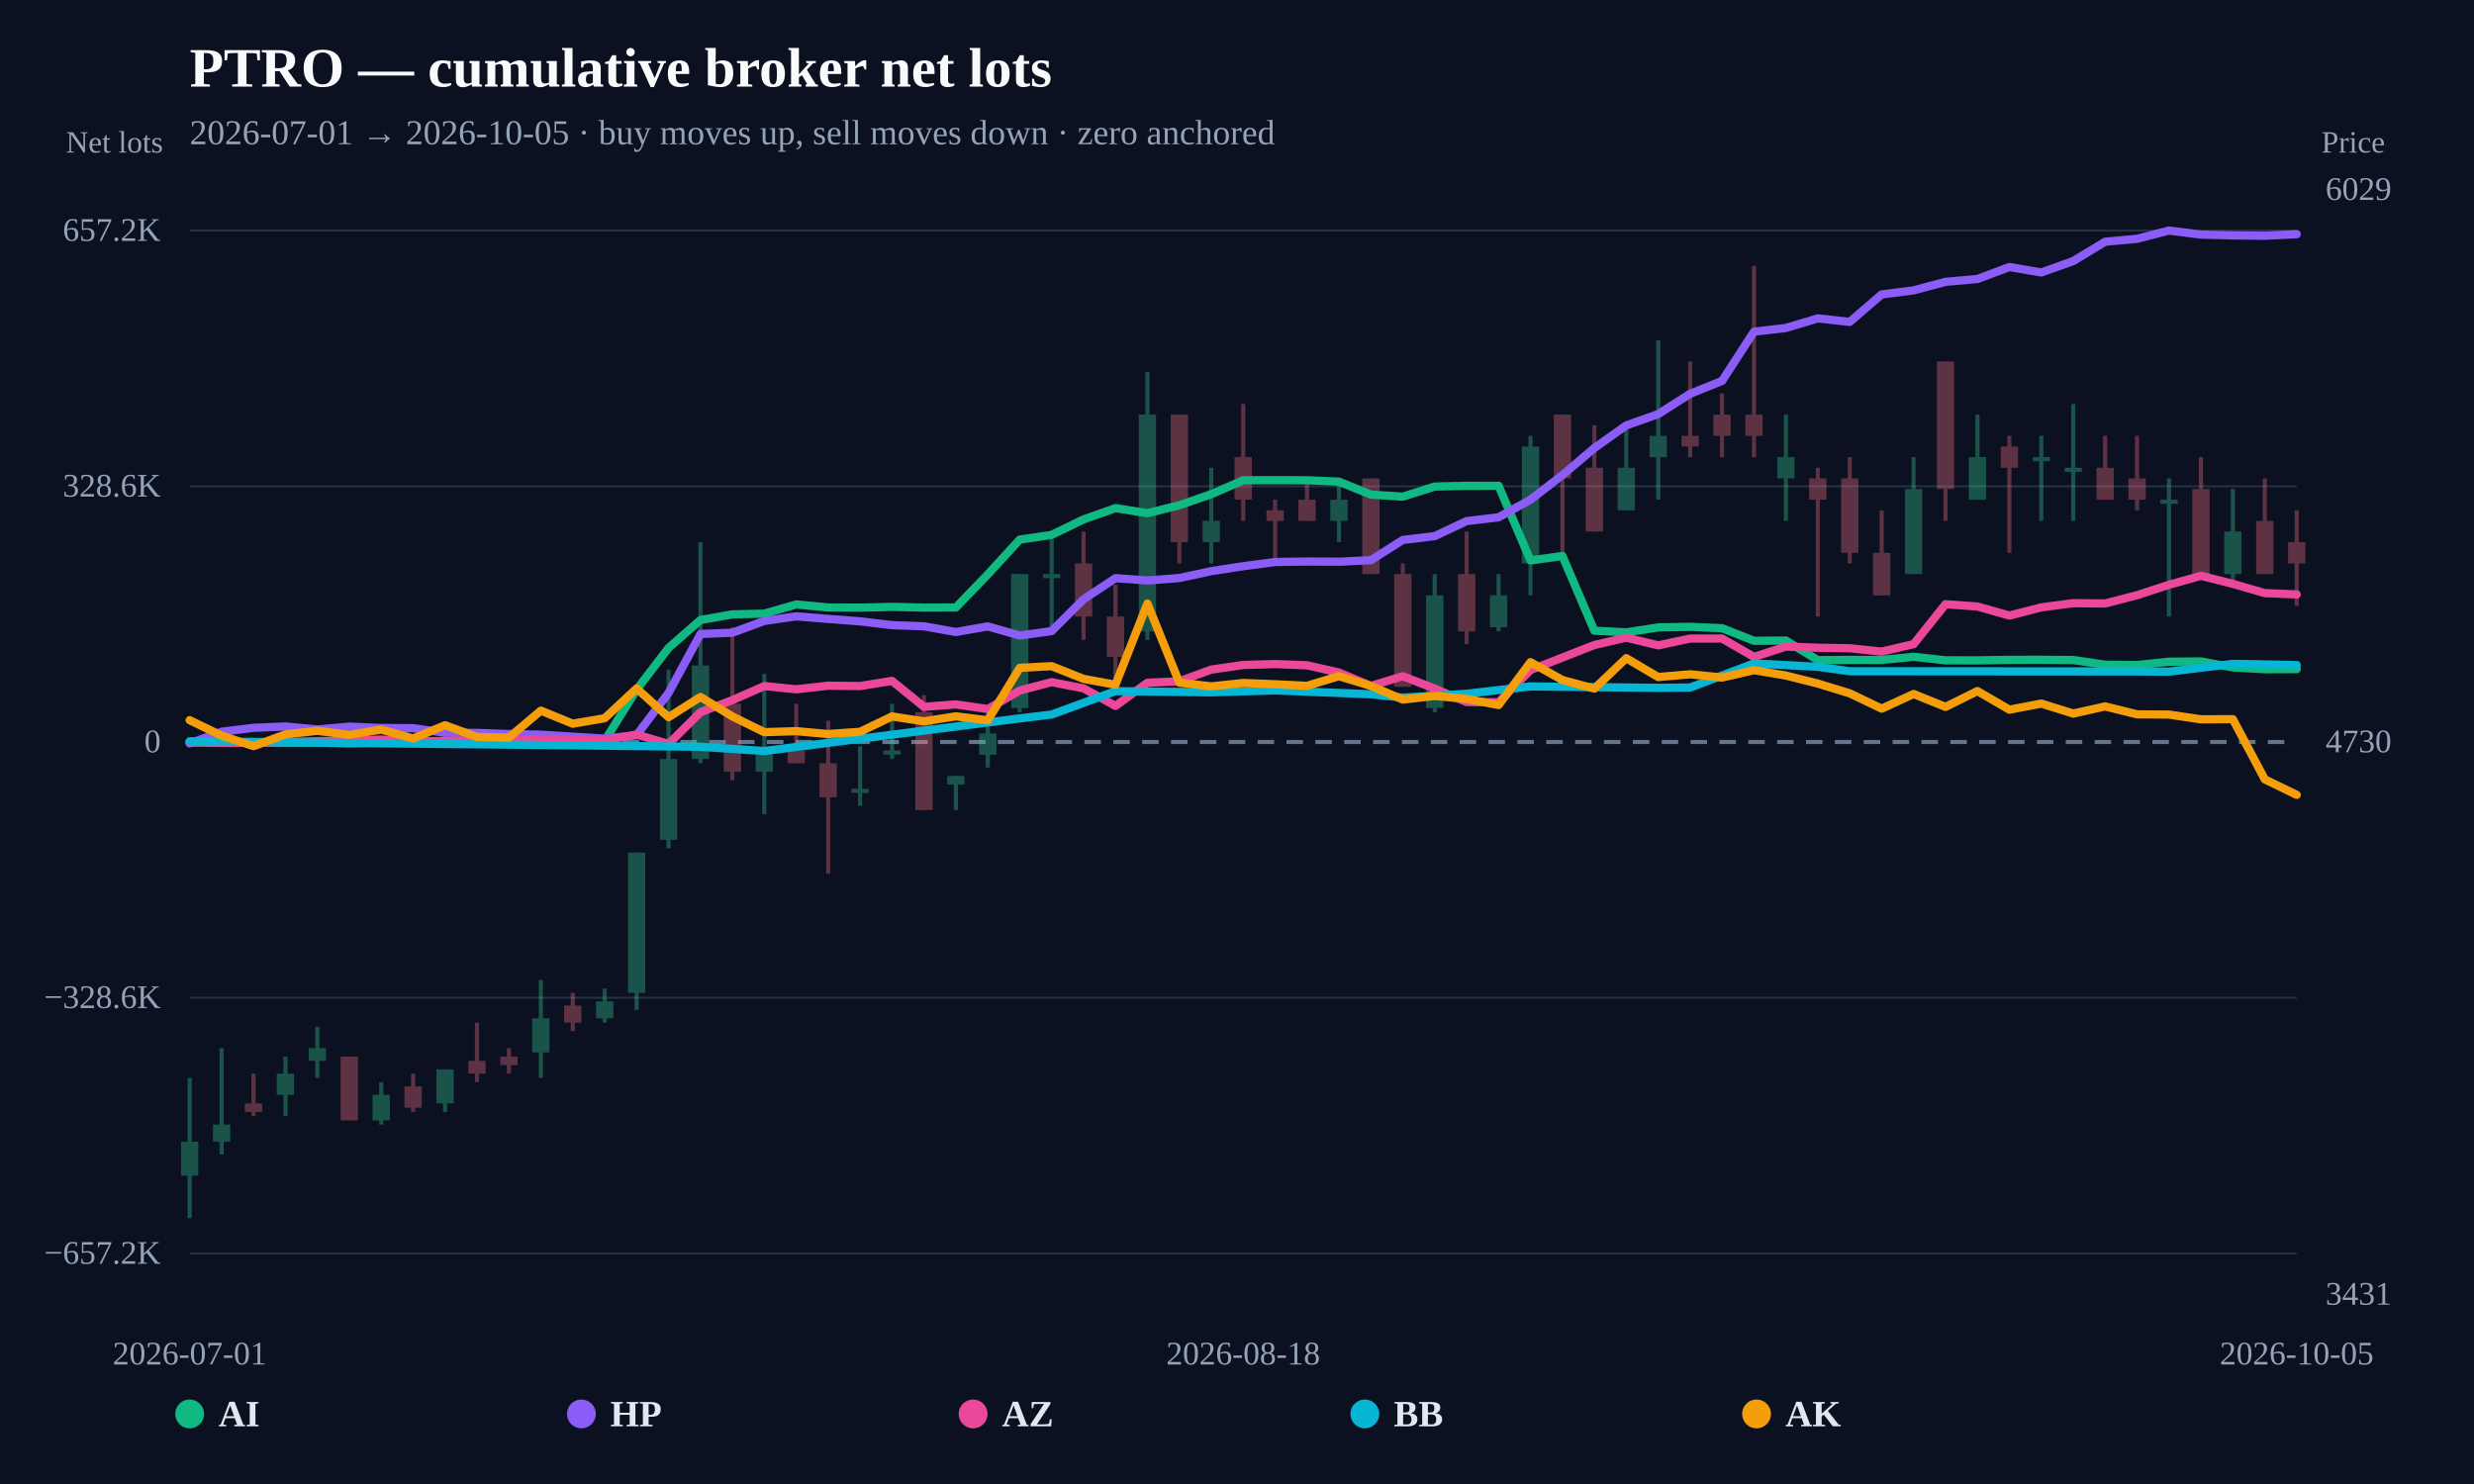
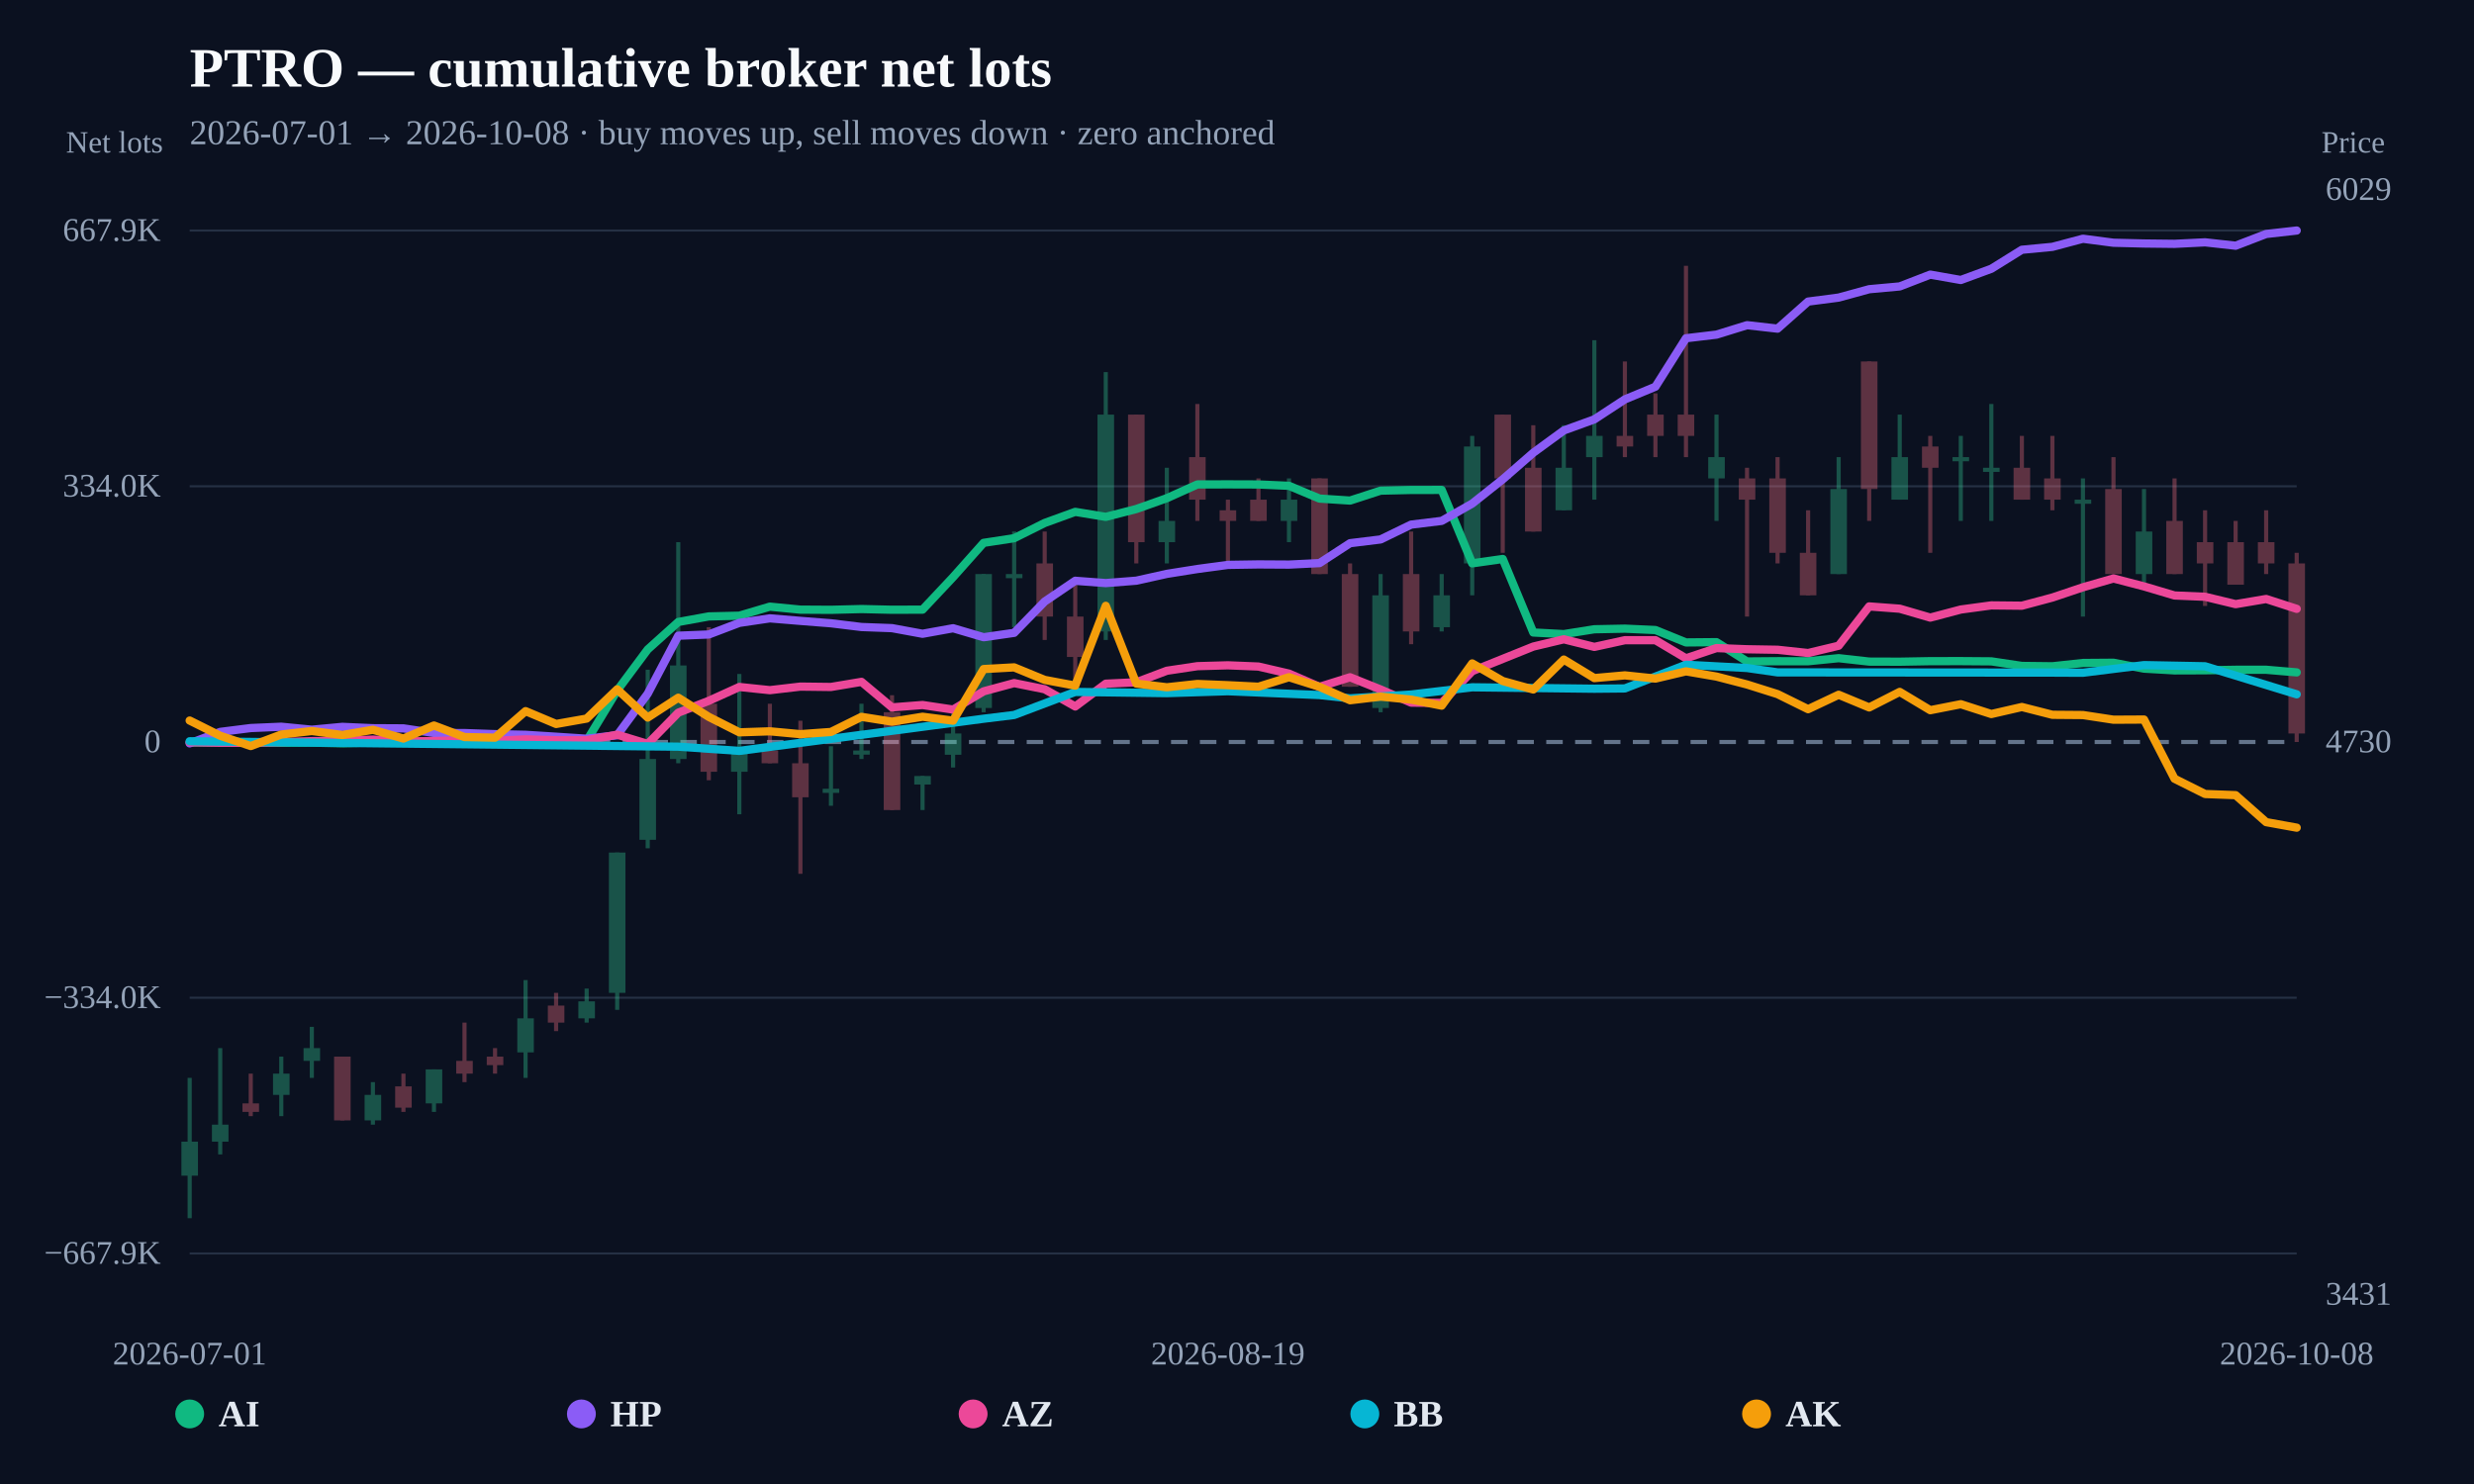
<svg xmlns="http://www.w3.org/2000/svg" width="1200" height="720" viewBox="0 0 1200 720">
  <rect width="100%" height="100%" fill="#0b1120" />
  <text x="92" y="42" fill="#f8fafc" font-size="27" font-weight="800">PTRO — cumulative broker net lots</text>
-   <text x="92" y="70" fill="#94a3b8" font-size="17">2026-07-01 → 2026-10-05 · buy moves up, sell moves down · zero anchored</text>
+   <text x="92" y="70" fill="#94a3b8" font-size="17">2026-07-01 → 2026-10-08 · buy moves up, sell moves down · zero anchored</text>
  <line x1="92" y1="608.148" x2="1114" y2="608.148" stroke="#253044" stroke-width="1" />
-   <text x="78" y="613.148" text-anchor="end" fill="#94a3b8" font-size="16">−657.2K</text>
+   <text x="78" y="613.148" text-anchor="end" fill="#94a3b8" font-size="16">−667.9K</text>
  <line x1="92" y1="484.074" x2="1114" y2="484.074" stroke="#253044" stroke-width="1" />
-   <text x="78" y="489.074" text-anchor="end" fill="#94a3b8" font-size="16">−328.6K</text>
+   <text x="78" y="489.074" text-anchor="end" fill="#94a3b8" font-size="16">−334.0K</text>
  <line x1="92" y1="360" x2="1114" y2="360" stroke="#64748b" stroke-width="2" stroke-dasharray="8 6" />
  <text x="78" y="365" text-anchor="end" fill="#94a3b8" font-size="16">0</text>
  <line x1="92" y1="235.926" x2="1114" y2="235.926" stroke="#253044" stroke-width="1" />
-   <text x="78" y="240.926" text-anchor="end" fill="#94a3b8" font-size="16">328.6K</text>
+   <text x="78" y="240.926" text-anchor="end" fill="#94a3b8" font-size="16">334.0K</text>
  <line x1="92" y1="111.852" x2="1114" y2="111.852" stroke="#253044" stroke-width="1" />
-   <text x="78" y="116.852" text-anchor="end" fill="#94a3b8" font-size="16">657.2K</text>
+   <text x="78" y="116.852" text-anchor="end" fill="#94a3b8" font-size="16">667.9K</text>
  <g opacity="0.34">
    <line x1="92" y1="522.962" x2="92" y2="591.034" stroke="#34d399" stroke-width="2" />
-     <rect x="87.805" y="553.904" width="8.39" height="16.502" fill="#34d399" />
-   </g>
-   <g opacity="0.34">
-     <line x1="107.485" y1="508.522" x2="107.485" y2="560.092" stroke="#34d399" stroke-width="2" />
-     <rect x="103.29" y="545.653" width="8.39" height="8.251" fill="#34d399" />
-   </g>
-   <g opacity="0.34">
-     <line x1="122.97" y1="520.899" x2="122.97" y2="541.527" stroke="#fb7185" stroke-width="2" />
-     <rect x="118.775" y="535.339" width="8.39" height="4.126" fill="#fb7185" />
-   </g>
-   <g opacity="0.34">
-     <line x1="138.455" y1="512.648" x2="138.455" y2="541.527" stroke="#34d399" stroke-width="2" />
-     <rect x="134.26" y="520.899" width="8.39" height="10.314" fill="#34d399" />
-   </g>
-   <g opacity="0.34">
-     <line x1="153.939" y1="498.208" x2="153.939" y2="522.962" stroke="#34d399" stroke-width="2" />
-     <rect x="149.745" y="508.522" width="8.39" height="6.188" fill="#34d399" />
-   </g>
-   <g opacity="0.34">
-     <line x1="169.424" y1="512.648" x2="169.424" y2="543.59" stroke="#fb7185" stroke-width="2" />
-     <rect x="165.229" y="512.648" width="8.39" height="30.942" fill="#fb7185" />
-   </g>
-   <g opacity="0.34">
-     <line x1="184.909" y1="525.025" x2="184.909" y2="545.653" stroke="#34d399" stroke-width="2" />
-     <rect x="180.714" y="531.213" width="8.39" height="12.377" fill="#34d399" />
-   </g>
-   <g opacity="0.34">
-     <line x1="200.394" y1="520.899" x2="200.394" y2="539.464" stroke="#fb7185" stroke-width="2" />
-     <rect x="196.199" y="527.087" width="8.39" height="10.314" fill="#fb7185" />
-   </g>
-   <g opacity="0.34">
-     <line x1="215.879" y1="518.836" x2="215.879" y2="539.464" stroke="#34d399" stroke-width="2" />
-     <rect x="211.684" y="518.836" width="8.39" height="16.502" fill="#34d399" />
-   </g>
-   <g opacity="0.34">
-     <line x1="231.364" y1="496.145" x2="231.364" y2="525.025" stroke="#fb7185" stroke-width="2" />
-     <rect x="227.169" y="514.711" width="8.39" height="6.188" fill="#fb7185" />
-   </g>
-   <g opacity="0.34">
-     <line x1="246.848" y1="508.522" x2="246.848" y2="520.899" stroke="#fb7185" stroke-width="2" />
-     <rect x="242.654" y="512.648" width="8.39" height="4.126" fill="#fb7185" />
-   </g>
-   <g opacity="0.34">
-     <line x1="262.333" y1="475.517" x2="262.333" y2="522.962" stroke="#34d399" stroke-width="2" />
-     <rect x="258.139" y="494.083" width="8.39" height="16.502" fill="#34d399" />
-   </g>
-   <g opacity="0.34">
-     <line x1="277.818" y1="481.706" x2="277.818" y2="500.271" stroke="#fb7185" stroke-width="2" />
-     <rect x="273.623" y="487.894" width="8.39" height="8.251" fill="#fb7185" />
-   </g>
-   <g opacity="0.34">
-     <line x1="293.303" y1="479.643" x2="293.303" y2="496.145" stroke="#34d399" stroke-width="2" />
-     <rect x="289.108" y="485.831" width="8.39" height="8.251" fill="#34d399" />
-   </g>
-   <g opacity="0.34">
-     <line x1="308.788" y1="413.633" x2="308.788" y2="489.957" stroke="#34d399" stroke-width="2" />
-     <rect x="304.593" y="413.633" width="8.39" height="68.073" fill="#34d399" />
-   </g>
-   <g opacity="0.34">
-     <line x1="324.273" y1="324.932" x2="324.273" y2="411.57" stroke="#34d399" stroke-width="2" />
-     <rect x="320.078" y="368.251" width="8.39" height="39.193" fill="#34d399" />
-   </g>
-   <g opacity="0.34">
-     <line x1="339.758" y1="263.048" x2="339.758" y2="370.314" stroke="#34d399" stroke-width="2" />
-     <rect x="335.563" y="322.869" width="8.39" height="45.382" fill="#34d399" />
-   </g>
-   <g opacity="0.34">
-     <line x1="355.242" y1="304.304" x2="355.242" y2="378.565" stroke="#fb7185" stroke-width="2" />
-     <rect x="351.048" y="341.435" width="8.39" height="33.005" fill="#fb7185" />
-   </g>
-   <g opacity="0.34">
-     <line x1="370.727" y1="326.995" x2="370.727" y2="395.068" stroke="#34d399" stroke-width="2" />
-     <rect x="366.532" y="364.126" width="8.39" height="10.314" fill="#34d399" />
-   </g>
-   <g opacity="0.34">
-     <line x1="386.212" y1="341.435" x2="386.212" y2="370.314" stroke="#fb7185" stroke-width="2" />
-     <rect x="382.017" y="364.126" width="8.39" height="6.188" fill="#fb7185" />
-   </g>
-   <g opacity="0.34">
-     <line x1="401.697" y1="349.686" x2="401.697" y2="423.947" stroke="#fb7185" stroke-width="2" />
-     <rect x="397.502" y="370.314" width="8.39" height="16.502" fill="#fb7185" />
-   </g>
-   <g opacity="0.34">
-     <line x1="417.182" y1="362.063" x2="417.182" y2="390.942" stroke="#34d399" stroke-width="2" />
-     <rect x="412.987" y="382.691" width="8.39" height="2" fill="#34d399" />
-   </g>
-   <g opacity="0.34">
-     <line x1="432.667" y1="341.435" x2="432.667" y2="368.251" stroke="#34d399" stroke-width="2" />
-     <rect x="428.472" y="364.126" width="8.39" height="2" fill="#34d399" />
-   </g>
-   <g opacity="0.34">
-     <line x1="448.152" y1="337.309" x2="448.152" y2="393.005" stroke="#fb7185" stroke-width="2" />
-     <rect x="443.957" y="345.56" width="8.39" height="47.445" fill="#fb7185" />
-   </g>
-   <g opacity="0.34">
-     <line x1="463.636" y1="376.502" x2="463.636" y2="393.005" stroke="#34d399" stroke-width="2" />
-     <rect x="459.442" y="376.502" width="8.39" height="4.126" fill="#34d399" />
-   </g>
-   <g opacity="0.34">
-     <line x1="479.121" y1="345.56" x2="479.121" y2="372.377" stroke="#34d399" stroke-width="2" />
-     <rect x="474.926" y="355.874" width="8.39" height="10.314" fill="#34d399" />
-   </g>
-   <g opacity="0.34">
-     <line x1="494.606" y1="278.519" x2="494.606" y2="345.56" stroke="#34d399" stroke-width="2" />
-     <rect x="490.411" y="278.519" width="8.39" height="64.978" fill="#34d399" />
-   </g>
-   <g opacity="0.34">
-     <line x1="510.091" y1="257.891" x2="510.091" y2="304.304" stroke="#34d399" stroke-width="2" />
-     <rect x="505.896" y="278.519" width="8.39" height="2" fill="#34d399" />
-   </g>
-   <g opacity="0.34">
-     <line x1="525.576" y1="257.891" x2="525.576" y2="310.493" stroke="#fb7185" stroke-width="2" />
-     <rect x="521.381" y="273.362" width="8.39" height="25.785" fill="#fb7185" />
-   </g>
-   <g opacity="0.34">
-     <line x1="541.061" y1="283.676" x2="541.061" y2="333.183" stroke="#fb7185" stroke-width="2" />
-     <rect x="536.866" y="299.147" width="8.39" height="19.597" fill="#fb7185" />
-   </g>
-   <g opacity="0.34">
-     <line x1="556.545" y1="180.536" x2="556.545" y2="310.493" stroke="#34d399" stroke-width="2" />
-     <rect x="552.351" y="201.164" width="8.39" height="105.203" fill="#34d399" />
-   </g>
-   <g opacity="0.34">
-     <line x1="572.03" y1="201.164" x2="572.03" y2="273.362" stroke="#fb7185" stroke-width="2" />
-     <rect x="567.836" y="201.164" width="8.39" height="61.884" fill="#fb7185" />
-   </g>
-   <g opacity="0.34">
-     <line x1="587.515" y1="226.949" x2="587.515" y2="273.362" stroke="#34d399" stroke-width="2" />
-     <rect x="583.32" y="252.734" width="8.39" height="10.314" fill="#34d399" />
-   </g>
-   <g opacity="0.34">
-     <line x1="603" y1="196.007" x2="603" y2="252.734" stroke="#fb7185" stroke-width="2" />
-     <rect x="598.805" y="221.792" width="8.39" height="20.628" fill="#fb7185" />
-   </g>
-   <g opacity="0.34">
-     <line x1="618.485" y1="242.42" x2="618.485" y2="273.362" stroke="#fb7185" stroke-width="2" />
-     <rect x="614.29" y="247.577" width="8.39" height="5.157" fill="#fb7185" />
-   </g>
-   <g opacity="0.34">
-     <line x1="633.97" y1="232.106" x2="633.97" y2="252.734" stroke="#fb7185" stroke-width="2" />
-     <rect x="629.775" y="242.42" width="8.39" height="10.314" fill="#fb7185" />
-   </g>
-   <g opacity="0.34">
-     <line x1="649.455" y1="232.106" x2="649.455" y2="263.048" stroke="#34d399" stroke-width="2" />
-     <rect x="645.26" y="242.42" width="8.39" height="10.314" fill="#34d399" />
-   </g>
-   <g opacity="0.34">
-     <line x1="664.939" y1="232.106" x2="664.939" y2="278.519" stroke="#fb7185" stroke-width="2" />
-     <rect x="660.745" y="232.106" width="8.39" height="46.413" fill="#fb7185" />
-   </g>
-   <g opacity="0.34">
-     <line x1="680.424" y1="273.362" x2="680.424" y2="333.183" stroke="#fb7185" stroke-width="2" />
-     <rect x="676.229" y="278.519" width="8.39" height="54.664" fill="#fb7185" />
-   </g>
-   <g opacity="0.34">
-     <line x1="695.909" y1="278.519" x2="695.909" y2="345.56" stroke="#34d399" stroke-width="2" />
-     <rect x="691.714" y="288.833" width="8.39" height="54.664" fill="#34d399" />
-   </g>
-   <g opacity="0.34">
-     <line x1="711.394" y1="257.891" x2="711.394" y2="312.555" stroke="#fb7185" stroke-width="2" />
-     <rect x="707.199" y="278.519" width="8.39" height="27.848" fill="#fb7185" />
-   </g>
-   <g opacity="0.34">
-     <line x1="726.879" y1="278.519" x2="726.879" y2="306.367" stroke="#34d399" stroke-width="2" />
-     <rect x="722.684" y="288.833" width="8.39" height="15.471" fill="#34d399" />
-   </g>
-   <g opacity="0.34">
-     <line x1="742.364" y1="211.478" x2="742.364" y2="288.833" stroke="#34d399" stroke-width="2" />
-     <rect x="738.169" y="216.635" width="8.39" height="56.727" fill="#34d399" />
-   </g>
-   <g opacity="0.34">
-     <line x1="757.848" y1="201.164" x2="757.848" y2="268.205" stroke="#fb7185" stroke-width="2" />
-     <rect x="753.654" y="201.164" width="8.39" height="30.942" fill="#fb7185" />
-   </g>
-   <g opacity="0.34">
-     <line x1="773.333" y1="206.321" x2="773.333" y2="257.891" stroke="#fb7185" stroke-width="2" />
-     <rect x="769.139" y="226.949" width="8.39" height="30.942" fill="#fb7185" />
-   </g>
-   <g opacity="0.34">
-     <line x1="788.818" y1="206.321" x2="788.818" y2="247.577" stroke="#34d399" stroke-width="2" />
-     <rect x="784.623" y="226.949" width="8.39" height="20.628" fill="#34d399" />
-   </g>
-   <g opacity="0.34">
-     <line x1="804.303" y1="165.065" x2="804.303" y2="242.42" stroke="#34d399" stroke-width="2" />
-     <rect x="800.108" y="211.478" width="8.39" height="10.314" fill="#34d399" />
-   </g>
-   <g opacity="0.34">
-     <line x1="819.788" y1="175.379" x2="819.788" y2="221.792" stroke="#fb7185" stroke-width="2" />
-     <rect x="815.593" y="211.478" width="8.39" height="5.157" fill="#fb7185" />
-   </g>
-   <g opacity="0.34">
-     <line x1="835.273" y1="190.85" x2="835.273" y2="221.792" stroke="#fb7185" stroke-width="2" />
-     <rect x="831.078" y="201.164" width="8.39" height="10.314" fill="#fb7185" />
-   </g>
-   <g opacity="0.34">
-     <line x1="850.758" y1="128.966" x2="850.758" y2="221.792" stroke="#fb7185" stroke-width="2" />
-     <rect x="846.563" y="201.164" width="8.39" height="10.314" fill="#fb7185" />
-   </g>
-   <g opacity="0.34">
-     <line x1="866.242" y1="201.164" x2="866.242" y2="252.734" stroke="#34d399" stroke-width="2" />
-     <rect x="862.048" y="221.792" width="8.39" height="10.314" fill="#34d399" />
-   </g>
-   <g opacity="0.34">
-     <line x1="881.727" y1="226.949" x2="881.727" y2="299.147" stroke="#fb7185" stroke-width="2" />
-     <rect x="877.532" y="232.106" width="8.39" height="10.314" fill="#fb7185" />
-   </g>
-   <g opacity="0.34">
-     <line x1="897.212" y1="221.792" x2="897.212" y2="273.362" stroke="#fb7185" stroke-width="2" />
-     <rect x="893.017" y="232.106" width="8.39" height="36.099" fill="#fb7185" />
-   </g>
-   <g opacity="0.34">
-     <line x1="912.697" y1="247.577" x2="912.697" y2="288.833" stroke="#fb7185" stroke-width="2" />
-     <rect x="908.502" y="268.205" width="8.39" height="20.628" fill="#fb7185" />
-   </g>
-   <g opacity="0.34">
-     <line x1="928.182" y1="221.792" x2="928.182" y2="278.519" stroke="#34d399" stroke-width="2" />
-     <rect x="923.987" y="237.263" width="8.39" height="41.256" fill="#34d399" />
-   </g>
-   <g opacity="0.34">
-     <line x1="943.667" y1="175.379" x2="943.667" y2="252.734" stroke="#fb7185" stroke-width="2" />
-     <rect x="939.472" y="175.379" width="8.39" height="61.884" fill="#fb7185" />
-   </g>
-   <g opacity="0.34">
-     <line x1="959.152" y1="201.164" x2="959.152" y2="242.42" stroke="#34d399" stroke-width="2" />
-     <rect x="954.957" y="221.792" width="8.39" height="20.628" fill="#34d399" />
-   </g>
-   <g opacity="0.34">
-     <line x1="974.636" y1="211.478" x2="974.636" y2="268.205" stroke="#fb7185" stroke-width="2" />
-     <rect x="970.442" y="216.635" width="8.39" height="10.314" fill="#fb7185" />
-   </g>
-   <g opacity="0.34">
-     <line x1="990.121" y1="211.478" x2="990.121" y2="252.734" stroke="#34d399" stroke-width="2" />
-     <rect x="985.926" y="221.792" width="8.39" height="2" fill="#34d399" />
-   </g>
-   <g opacity="0.34">
-     <line x1="1005.606" y1="196.007" x2="1005.606" y2="252.734" stroke="#34d399" stroke-width="2" />
-     <rect x="1001.411" y="226.949" width="8.39" height="2" fill="#34d399" />
-   </g>
-   <g opacity="0.34">
-     <line x1="1021.091" y1="211.478" x2="1021.091" y2="242.42" stroke="#fb7185" stroke-width="2" />
-     <rect x="1016.896" y="226.949" width="8.39" height="15.471" fill="#fb7185" />
-   </g>
-   <g opacity="0.34">
-     <line x1="1036.576" y1="211.478" x2="1036.576" y2="247.577" stroke="#fb7185" stroke-width="2" />
-     <rect x="1032.381" y="232.106" width="8.39" height="10.314" fill="#fb7185" />
-   </g>
-   <g opacity="0.34">
-     <line x1="1052.061" y1="232.106" x2="1052.061" y2="299.147" stroke="#34d399" stroke-width="2" />
-     <rect x="1047.866" y="242.42" width="8.39" height="2" fill="#34d399" />
-   </g>
-   <g opacity="0.34">
-     <line x1="1067.545" y1="221.792" x2="1067.545" y2="278.519" stroke="#fb7185" stroke-width="2" />
-     <rect x="1063.351" y="237.263" width="8.39" height="41.256" fill="#fb7185" />
-   </g>
-   <g opacity="0.34">
-     <line x1="1083.03" y1="237.263" x2="1083.03" y2="283.676" stroke="#34d399" stroke-width="2" />
-     <rect x="1078.836" y="257.891" width="8.39" height="20.628" fill="#34d399" />
-   </g>
-   <g opacity="0.34">
-     <line x1="1098.515" y1="232.106" x2="1098.515" y2="278.519" stroke="#fb7185" stroke-width="2" />
-     <rect x="1094.32" y="252.734" width="8.39" height="25.785" fill="#fb7185" />
-   </g>
-   <g opacity="0.34">
-     <line x1="1114" y1="247.577" x2="1114" y2="293.99" stroke="#fb7185" stroke-width="2" />
-     <rect x="1109.805" y="263.048" width="8.39" height="10.314" fill="#fb7185" />
-   </g>
-   <path d="M92.00,360.31 L107.48,360.24 L122.97,360.25 L138.45,360.37 L153.94,360.32 L169.42,360.66 L184.91,360.25 L200.39,360.23 L215.88,360.39 L231.36,360.27 L246.85,360.47 L262.33,360.39 L277.82,359.72 L293.30,359.44 L308.79,334.59 L324.27,314.36 L339.76,300.82 L355.24,298.07 L370.73,297.72 L386.21,293.26 L401.70,294.74 L417.18,294.82 L432.67,294.44 L448.15,294.79 L463.64,294.73 L479.12,278.70 L494.61,261.81 L510.09,259.51 L525.58,252.00 L541.06,246.52 L556.55,248.99 L572.03,245.13 L587.52,239.78 L603.00,233.01 L618.48,232.96 L633.97,233.01 L649.45,233.67 L664.94,239.98 L680.42,240.96 L695.91,236.06 L711.39,235.72 L726.88,235.70 L742.36,271.91 L757.85,269.76 L773.33,306.00 L788.82,306.80 L804.30,304.41 L819.79,304.12 L835.27,304.79 L850.76,310.90 L866.24,310.78 L881.73,320.28 L897.21,320.16 L912.70,320.17 L928.18,318.66 L943.67,320.36 L959.15,320.41 L974.64,320.14 L990.12,320.12 L1005.61,320.23 L1021.09,322.49 L1036.58,322.67 L1052.06,321.04 L1067.55,320.92 L1083.03,323.82 L1098.52,324.68 L1114.00,324.63" fill="none" stroke="#10b981" stroke-width="4" stroke-linejoin="round" stroke-linecap="round" />
-   <path d="M92.00,360.68 L107.48,355.02 L122.97,353.12 L138.45,352.47 L153.94,353.94 L169.42,352.53 L184.91,353.20 L200.39,353.28 L215.88,355.54 L231.36,355.59 L246.85,356.12 L262.33,356.45 L277.82,357.40 L293.30,358.38 L308.79,356.68 L324.27,336.19 L339.76,307.59 L355.24,306.98 L370.73,301.26 L386.21,299.03 L401.70,300.29 L417.18,301.46 L432.67,303.31 L448.15,303.86 L463.64,306.64 L479.12,303.91 L494.61,308.34 L510.09,306.18 L525.58,290.73 L541.06,280.51 L556.55,281.63 L572.03,280.45 L587.52,277.10 L603.00,274.71 L618.48,272.67 L633.97,272.43 L649.45,272.52 L664.94,271.79 L680.42,261.97 L695.91,260.12 L711.39,252.81 L726.88,250.97 L742.36,242.44 L757.85,230.48 L773.33,217.37 L788.82,206.38 L804.30,200.91 L819.79,191.05 L835.27,184.81 L850.76,160.91 L866.24,159.13 L881.73,154.47 L897.21,156.18 L912.70,142.84 L928.18,140.87 L943.67,136.74 L959.15,135.37 L974.64,129.55 L990.12,132.20 L1005.61,126.66 L1021.09,117.29 L1036.58,115.86 L1052.06,111.85 L1067.55,113.82 L1083.03,114.20 L1098.52,114.38 L1114.00,113.62" fill="none" stroke="#8b5cf6" stroke-width="4" stroke-linejoin="round" stroke-linecap="round" />
-   <path d="M92.00,360.11 L107.48,360.38 L122.97,360.41 L138.45,360.07 L153.94,359.57 L169.42,359.44 L184.91,358.81 L200.39,359.73 L215.88,359.51 L231.36,359.12 L246.85,359.44 L262.33,358.70 L277.82,359.13 L293.30,359.15 L308.79,356.38 L324.27,360.94 L339.76,345.54 L355.24,339.69 L370.73,332.86 L386.21,334.44 L401.70,332.68 L417.18,332.86 L432.67,330.35 L448.15,342.94 L463.64,341.76 L479.12,344.01 L494.61,335.02 L510.09,330.96 L525.58,334.00 L541.06,342.49 L556.55,331.25 L572.03,330.55 L587.52,324.87 L603.00,322.62 L618.48,322.19 L633.97,322.79 L649.45,326.28 L664.94,332.80 L680.42,328.08 L695.91,334.11 L711.39,340.60 L726.88,340.71 L742.36,325.07 L757.85,319.02 L773.33,312.95 L788.82,309.36 L804.30,313.11 L819.79,309.81 L835.27,309.80 L850.76,318.74 L866.24,313.69 L881.73,314.26 L897.21,314.52 L912.70,316.14 L928.18,312.52 L943.67,293.15 L959.15,294.27 L974.64,298.66 L990.12,294.68 L1005.61,292.64 L1021.09,292.79 L1036.58,288.77 L1052.06,283.71 L1067.55,279.37 L1083.03,283.28 L1098.52,287.75 L1114.00,288.40" fill="none" stroke="#ec4899" stroke-width="4" stroke-linejoin="round" stroke-linecap="round" />
-   <path d="M92.00,359.64 L339.76,362.31 L370.73,364.38 L494.61,348.53 L510.09,346.68 L541.06,335.32 L587.52,335.90 L618.48,334.96 L664.94,336.85 L680.42,338.48 L711.39,336.59 L742.36,333.03 L804.30,333.73 L819.79,333.58 L850.76,321.90 L881.73,323.51 L897.21,325.67 L1036.58,325.78 L1052.06,325.86 L1083.03,322.08 L1114.00,322.67" fill="none" stroke="#06b6d4" stroke-width="4" stroke-linejoin="round" stroke-linecap="round" />
-   <path d="M92.00,349.42 L107.48,356.93 L122.97,362.00 L138.45,356.31 L153.94,354.57 L169.42,356.54 L184.91,353.97 L200.39,358.30 L215.88,351.87 L231.36,357.57 L246.85,357.86 L262.33,344.78 L277.82,351.12 L293.30,348.46 L308.79,334.03 L324.27,347.96 L339.76,338.16 L355.24,347.62 L370.73,355.23 L386.21,354.74 L401.70,356.14 L417.18,355.05 L432.67,347.60 L448.15,349.98 L463.64,347.55 L479.12,349.48 L494.61,324.04 L510.09,323.20 L525.58,329.38 L541.06,332.21 L556.55,292.85 L572.03,331.20 L587.52,333.01 L603.00,331.38 L618.48,331.99 L633.97,332.75 L649.45,328.06 L664.94,332.79 L680.42,339.41 L695.91,337.63 L711.39,339.09 L726.88,342.07 L742.36,321.26 L757.85,329.93 L773.33,334.11 L788.82,319.34 L804.30,328.48 L819.79,327.15 L835.27,328.73 L850.76,325.16 L866.24,327.75 L881.73,331.65 L897.21,336.39 L912.70,343.82 L928.18,336.71 L943.67,342.96 L959.15,335.29 L974.64,344.32 L990.12,341.36 L1005.61,346.21 L1021.09,342.74 L1036.58,346.58 L1052.06,346.70 L1067.55,349.00 L1083.03,348.92 L1098.52,378.12 L1114.00,385.64" fill="none" stroke="#f59e0b" stroke-width="4" stroke-linejoin="round" stroke-linecap="round" />
+     <rect x="87.985" y="553.904" width="8.03" height="16.502" fill="#34d399" />
+   </g>
+   <g opacity="0.34">
+     <line x1="106.812" y1="508.522" x2="106.812" y2="560.092" stroke="#34d399" stroke-width="2" />
+     <rect x="102.797" y="545.653" width="8.03" height="8.251" fill="#34d399" />
+   </g>
+   <g opacity="0.34">
+     <line x1="121.623" y1="520.899" x2="121.623" y2="541.527" stroke="#fb7185" stroke-width="2" />
+     <rect x="117.608" y="535.339" width="8.03" height="4.126" fill="#fb7185" />
+   </g>
+   <g opacity="0.34">
+     <line x1="136.435" y1="512.648" x2="136.435" y2="541.527" stroke="#34d399" stroke-width="2" />
+     <rect x="132.42" y="520.899" width="8.03" height="10.314" fill="#34d399" />
+   </g>
+   <g opacity="0.34">
+     <line x1="151.246" y1="498.208" x2="151.246" y2="522.962" stroke="#34d399" stroke-width="2" />
+     <rect x="147.231" y="508.522" width="8.03" height="6.188" fill="#34d399" />
+   </g>
+   <g opacity="0.34">
+     <line x1="166.058" y1="512.648" x2="166.058" y2="543.59" stroke="#fb7185" stroke-width="2" />
+     <rect x="162.043" y="512.648" width="8.03" height="30.942" fill="#fb7185" />
+   </g>
+   <g opacity="0.34">
+     <line x1="180.87" y1="525.025" x2="180.87" y2="545.653" stroke="#34d399" stroke-width="2" />
+     <rect x="176.855" y="531.213" width="8.03" height="12.377" fill="#34d399" />
+   </g>
+   <g opacity="0.34">
+     <line x1="195.681" y1="520.899" x2="195.681" y2="539.464" stroke="#fb7185" stroke-width="2" />
+     <rect x="191.666" y="527.087" width="8.03" height="10.314" fill="#fb7185" />
+   </g>
+   <g opacity="0.34">
+     <line x1="210.493" y1="518.836" x2="210.493" y2="539.464" stroke="#34d399" stroke-width="2" />
+     <rect x="206.478" y="518.836" width="8.03" height="16.502" fill="#34d399" />
+   </g>
+   <g opacity="0.34">
+     <line x1="225.304" y1="496.145" x2="225.304" y2="525.025" stroke="#fb7185" stroke-width="2" />
+     <rect x="221.289" y="514.711" width="8.03" height="6.188" fill="#fb7185" />
+   </g>
+   <g opacity="0.34">
+     <line x1="240.116" y1="508.522" x2="240.116" y2="520.899" stroke="#fb7185" stroke-width="2" />
+     <rect x="236.101" y="512.648" width="8.03" height="4.126" fill="#fb7185" />
+   </g>
+   <g opacity="0.34">
+     <line x1="254.928" y1="475.517" x2="254.928" y2="522.962" stroke="#34d399" stroke-width="2" />
+     <rect x="250.913" y="494.083" width="8.03" height="16.502" fill="#34d399" />
+   </g>
+   <g opacity="0.34">
+     <line x1="269.739" y1="481.706" x2="269.739" y2="500.271" stroke="#fb7185" stroke-width="2" />
+     <rect x="265.724" y="487.894" width="8.03" height="8.251" fill="#fb7185" />
+   </g>
+   <g opacity="0.34">
+     <line x1="284.551" y1="479.643" x2="284.551" y2="496.145" stroke="#34d399" stroke-width="2" />
+     <rect x="280.536" y="485.831" width="8.03" height="8.251" fill="#34d399" />
+   </g>
+   <g opacity="0.34">
+     <line x1="299.362" y1="413.633" x2="299.362" y2="489.957" stroke="#34d399" stroke-width="2" />
+     <rect x="295.347" y="413.633" width="8.03" height="68.073" fill="#34d399" />
+   </g>
+   <g opacity="0.34">
+     <line x1="314.174" y1="324.932" x2="314.174" y2="411.57" stroke="#34d399" stroke-width="2" />
+     <rect x="310.159" y="368.251" width="8.03" height="39.193" fill="#34d399" />
+   </g>
+   <g opacity="0.34">
+     <line x1="328.986" y1="263.048" x2="328.986" y2="370.314" stroke="#34d399" stroke-width="2" />
+     <rect x="324.971" y="322.869" width="8.03" height="45.382" fill="#34d399" />
+   </g>
+   <g opacity="0.34">
+     <line x1="343.797" y1="304.304" x2="343.797" y2="378.565" stroke="#fb7185" stroke-width="2" />
+     <rect x="339.782" y="341.435" width="8.03" height="33.005" fill="#fb7185" />
+   </g>
+   <g opacity="0.34">
+     <line x1="358.609" y1="326.995" x2="358.609" y2="395.068" stroke="#34d399" stroke-width="2" />
+     <rect x="354.594" y="364.126" width="8.03" height="10.314" fill="#34d399" />
+   </g>
+   <g opacity="0.34">
+     <line x1="373.42" y1="341.435" x2="373.42" y2="370.314" stroke="#fb7185" stroke-width="2" />
+     <rect x="369.405" y="364.126" width="8.03" height="6.188" fill="#fb7185" />
+   </g>
+   <g opacity="0.34">
+     <line x1="388.232" y1="349.686" x2="388.232" y2="423.947" stroke="#fb7185" stroke-width="2" />
+     <rect x="384.217" y="370.314" width="8.03" height="16.502" fill="#fb7185" />
+   </g>
+   <g opacity="0.34">
+     <line x1="403.043" y1="362.063" x2="403.043" y2="390.942" stroke="#34d399" stroke-width="2" />
+     <rect x="399.028" y="382.691" width="8.03" height="2" fill="#34d399" />
+   </g>
+   <g opacity="0.34">
+     <line x1="417.855" y1="341.435" x2="417.855" y2="368.251" stroke="#34d399" stroke-width="2" />
+     <rect x="413.84" y="364.126" width="8.03" height="2" fill="#34d399" />
+   </g>
+   <g opacity="0.34">
+     <line x1="432.667" y1="337.309" x2="432.667" y2="393.005" stroke="#fb7185" stroke-width="2" />
+     <rect x="428.652" y="345.56" width="8.03" height="47.445" fill="#fb7185" />
+   </g>
+   <g opacity="0.34">
+     <line x1="447.478" y1="376.502" x2="447.478" y2="393.005" stroke="#34d399" stroke-width="2" />
+     <rect x="443.463" y="376.502" width="8.03" height="4.126" fill="#34d399" />
+   </g>
+   <g opacity="0.34">
+     <line x1="462.29" y1="345.56" x2="462.29" y2="372.377" stroke="#34d399" stroke-width="2" />
+     <rect x="458.275" y="355.874" width="8.03" height="10.314" fill="#34d399" />
+   </g>
+   <g opacity="0.34">
+     <line x1="477.101" y1="278.519" x2="477.101" y2="345.56" stroke="#34d399" stroke-width="2" />
+     <rect x="473.086" y="278.519" width="8.03" height="64.978" fill="#34d399" />
+   </g>
+   <g opacity="0.34">
+     <line x1="491.913" y1="257.891" x2="491.913" y2="304.304" stroke="#34d399" stroke-width="2" />
+     <rect x="487.898" y="278.519" width="8.03" height="2" fill="#34d399" />
+   </g>
+   <g opacity="0.34">
+     <line x1="506.725" y1="257.891" x2="506.725" y2="310.493" stroke="#fb7185" stroke-width="2" />
+     <rect x="502.71" y="273.362" width="8.03" height="25.785" fill="#fb7185" />
+   </g>
+   <g opacity="0.34">
+     <line x1="521.536" y1="283.676" x2="521.536" y2="333.183" stroke="#fb7185" stroke-width="2" />
+     <rect x="517.521" y="299.147" width="8.03" height="19.597" fill="#fb7185" />
+   </g>
+   <g opacity="0.34">
+     <line x1="536.348" y1="180.536" x2="536.348" y2="310.493" stroke="#34d399" stroke-width="2" />
+     <rect x="532.333" y="201.164" width="8.03" height="105.203" fill="#34d399" />
+   </g>
+   <g opacity="0.34">
+     <line x1="551.159" y1="201.164" x2="551.159" y2="273.362" stroke="#fb7185" stroke-width="2" />
+     <rect x="547.144" y="201.164" width="8.03" height="61.884" fill="#fb7185" />
+   </g>
+   <g opacity="0.34">
+     <line x1="565.971" y1="226.949" x2="565.971" y2="273.362" stroke="#34d399" stroke-width="2" />
+     <rect x="561.956" y="252.734" width="8.03" height="10.314" fill="#34d399" />
+   </g>
+   <g opacity="0.34">
+     <line x1="580.783" y1="196.007" x2="580.783" y2="252.734" stroke="#fb7185" stroke-width="2" />
+     <rect x="576.768" y="221.792" width="8.03" height="20.628" fill="#fb7185" />
+   </g>
+   <g opacity="0.34">
+     <line x1="595.594" y1="242.42" x2="595.594" y2="273.362" stroke="#fb7185" stroke-width="2" />
+     <rect x="591.579" y="247.577" width="8.03" height="5.157" fill="#fb7185" />
+   </g>
+   <g opacity="0.34">
+     <line x1="610.406" y1="232.106" x2="610.406" y2="252.734" stroke="#fb7185" stroke-width="2" />
+     <rect x="606.391" y="242.42" width="8.03" height="10.314" fill="#fb7185" />
+   </g>
+   <g opacity="0.34">
+     <line x1="625.217" y1="232.106" x2="625.217" y2="263.048" stroke="#34d399" stroke-width="2" />
+     <rect x="621.202" y="242.42" width="8.03" height="10.314" fill="#34d399" />
+   </g>
+   <g opacity="0.34">
+     <line x1="640.029" y1="232.106" x2="640.029" y2="278.519" stroke="#fb7185" stroke-width="2" />
+     <rect x="636.014" y="232.106" width="8.03" height="46.413" fill="#fb7185" />
+   </g>
+   <g opacity="0.34">
+     <line x1="654.841" y1="273.362" x2="654.841" y2="333.183" stroke="#fb7185" stroke-width="2" />
+     <rect x="650.826" y="278.519" width="8.03" height="54.664" fill="#fb7185" />
+   </g>
+   <g opacity="0.34">
+     <line x1="669.652" y1="278.519" x2="669.652" y2="345.56" stroke="#34d399" stroke-width="2" />
+     <rect x="665.637" y="288.833" width="8.03" height="54.664" fill="#34d399" />
+   </g>
+   <g opacity="0.34">
+     <line x1="684.464" y1="257.891" x2="684.464" y2="312.555" stroke="#fb7185" stroke-width="2" />
+     <rect x="680.449" y="278.519" width="8.03" height="27.848" fill="#fb7185" />
+   </g>
+   <g opacity="0.34">
+     <line x1="699.275" y1="278.519" x2="699.275" y2="306.367" stroke="#34d399" stroke-width="2" />
+     <rect x="695.26" y="288.833" width="8.03" height="15.471" fill="#34d399" />
+   </g>
+   <g opacity="0.34">
+     <line x1="714.087" y1="211.478" x2="714.087" y2="288.833" stroke="#34d399" stroke-width="2" />
+     <rect x="710.072" y="216.635" width="8.03" height="56.727" fill="#34d399" />
+   </g>
+   <g opacity="0.34">
+     <line x1="728.899" y1="201.164" x2="728.899" y2="268.205" stroke="#fb7185" stroke-width="2" />
+     <rect x="724.884" y="201.164" width="8.03" height="30.942" fill="#fb7185" />
+   </g>
+   <g opacity="0.34">
+     <line x1="743.71" y1="206.321" x2="743.71" y2="257.891" stroke="#fb7185" stroke-width="2" />
+     <rect x="739.695" y="226.949" width="8.03" height="30.942" fill="#fb7185" />
+   </g>
+   <g opacity="0.34">
+     <line x1="758.522" y1="206.321" x2="758.522" y2="247.577" stroke="#34d399" stroke-width="2" />
+     <rect x="754.507" y="226.949" width="8.03" height="20.628" fill="#34d399" />
+   </g>
+   <g opacity="0.34">
+     <line x1="773.333" y1="165.065" x2="773.333" y2="242.42" stroke="#34d399" stroke-width="2" />
+     <rect x="769.318" y="211.478" width="8.03" height="10.314" fill="#34d399" />
+   </g>
+   <g opacity="0.34">
+     <line x1="788.145" y1="175.379" x2="788.145" y2="221.792" stroke="#fb7185" stroke-width="2" />
+     <rect x="784.13" y="211.478" width="8.03" height="5.157" fill="#fb7185" />
+   </g>
+   <g opacity="0.34">
+     <line x1="802.957" y1="190.85" x2="802.957" y2="221.792" stroke="#fb7185" stroke-width="2" />
+     <rect x="798.942" y="201.164" width="8.03" height="10.314" fill="#fb7185" />
+   </g>
+   <g opacity="0.34">
+     <line x1="817.768" y1="128.966" x2="817.768" y2="221.792" stroke="#fb7185" stroke-width="2" />
+     <rect x="813.753" y="201.164" width="8.03" height="10.314" fill="#fb7185" />
+   </g>
+   <g opacity="0.34">
+     <line x1="832.58" y1="201.164" x2="832.58" y2="252.734" stroke="#34d399" stroke-width="2" />
+     <rect x="828.565" y="221.792" width="8.03" height="10.314" fill="#34d399" />
+   </g>
+   <g opacity="0.34">
+     <line x1="847.391" y1="226.949" x2="847.391" y2="299.147" stroke="#fb7185" stroke-width="2" />
+     <rect x="843.376" y="232.106" width="8.03" height="10.314" fill="#fb7185" />
+   </g>
+   <g opacity="0.34">
+     <line x1="862.203" y1="221.792" x2="862.203" y2="273.362" stroke="#fb7185" stroke-width="2" />
+     <rect x="858.188" y="232.106" width="8.03" height="36.099" fill="#fb7185" />
+   </g>
+   <g opacity="0.34">
+     <line x1="877.014" y1="247.577" x2="877.014" y2="288.833" stroke="#fb7185" stroke-width="2" />
+     <rect x="872.999" y="268.205" width="8.03" height="20.628" fill="#fb7185" />
+   </g>
+   <g opacity="0.34">
+     <line x1="891.826" y1="221.792" x2="891.826" y2="278.519" stroke="#34d399" stroke-width="2" />
+     <rect x="887.811" y="237.263" width="8.03" height="41.256" fill="#34d399" />
+   </g>
+   <g opacity="0.34">
+     <line x1="906.638" y1="175.379" x2="906.638" y2="252.734" stroke="#fb7185" stroke-width="2" />
+     <rect x="902.623" y="175.379" width="8.03" height="61.884" fill="#fb7185" />
+   </g>
+   <g opacity="0.34">
+     <line x1="921.449" y1="201.164" x2="921.449" y2="242.42" stroke="#34d399" stroke-width="2" />
+     <rect x="917.434" y="221.792" width="8.03" height="20.628" fill="#34d399" />
+   </g>
+   <g opacity="0.34">
+     <line x1="936.261" y1="211.478" x2="936.261" y2="268.205" stroke="#fb7185" stroke-width="2" />
+     <rect x="932.246" y="216.635" width="8.03" height="10.314" fill="#fb7185" />
+   </g>
+   <g opacity="0.34">
+     <line x1="951.072" y1="211.478" x2="951.072" y2="252.734" stroke="#34d399" stroke-width="2" />
+     <rect x="947.057" y="221.792" width="8.03" height="2" fill="#34d399" />
+   </g>
+   <g opacity="0.34">
+     <line x1="965.884" y1="196.007" x2="965.884" y2="252.734" stroke="#34d399" stroke-width="2" />
+     <rect x="961.869" y="226.949" width="8.03" height="2" fill="#34d399" />
+   </g>
+   <g opacity="0.34">
+     <line x1="980.696" y1="211.478" x2="980.696" y2="242.42" stroke="#fb7185" stroke-width="2" />
+     <rect x="976.681" y="226.949" width="8.03" height="15.471" fill="#fb7185" />
+   </g>
+   <g opacity="0.34">
+     <line x1="995.507" y1="211.478" x2="995.507" y2="247.577" stroke="#fb7185" stroke-width="2" />
+     <rect x="991.492" y="232.106" width="8.03" height="10.314" fill="#fb7185" />
+   </g>
+   <g opacity="0.34">
+     <line x1="1010.319" y1="232.106" x2="1010.319" y2="299.147" stroke="#34d399" stroke-width="2" />
+     <rect x="1006.304" y="242.42" width="8.03" height="2" fill="#34d399" />
+   </g>
+   <g opacity="0.34">
+     <line x1="1025.13" y1="221.792" x2="1025.13" y2="278.519" stroke="#fb7185" stroke-width="2" />
+     <rect x="1021.115" y="237.263" width="8.03" height="41.256" fill="#fb7185" />
+   </g>
+   <g opacity="0.34">
+     <line x1="1039.942" y1="237.263" x2="1039.942" y2="283.676" stroke="#34d399" stroke-width="2" />
+     <rect x="1035.927" y="257.891" width="8.03" height="20.628" fill="#34d399" />
+   </g>
+   <g opacity="0.34">
+     <line x1="1054.754" y1="232.106" x2="1054.754" y2="278.519" stroke="#fb7185" stroke-width="2" />
+     <rect x="1050.739" y="252.734" width="8.03" height="25.785" fill="#fb7185" />
+   </g>
+   <g opacity="0.34">
+     <line x1="1069.565" y1="247.577" x2="1069.565" y2="293.99" stroke="#fb7185" stroke-width="2" />
+     <rect x="1065.55" y="263.048" width="8.03" height="10.314" fill="#fb7185" />
+   </g>
+   <g opacity="0.34">
+     <line x1="1084.377" y1="252.734" x2="1084.377" y2="283.676" stroke="#fb7185" stroke-width="2" />
+     <rect x="1080.362" y="263.048" width="8.03" height="20.628" fill="#fb7185" />
+   </g>
+   <g opacity="0.34">
+     <line x1="1099.188" y1="247.577" x2="1099.188" y2="278.519" stroke="#fb7185" stroke-width="2" />
+     <rect x="1095.173" y="263.048" width="8.03" height="10.314" fill="#fb7185" />
+   </g>
+   <g opacity="0.34">
+     <line x1="1114" y1="268.205" x2="1114" y2="360" stroke="#fb7185" stroke-width="2" />
+     <rect x="1109.985" y="273.362" width="8.03" height="82.512" fill="#fb7185" />
+   </g>
+   <path d="M92.00,360.30 L106.81,360.24 L121.62,360.24 L136.43,360.37 L151.25,360.31 L166.06,360.64 L180.87,360.24 L195.68,360.23 L210.49,360.38 L225.30,360.26 L240.12,360.46 L254.93,360.38 L269.74,359.72 L284.55,359.45 L299.36,335.00 L314.17,315.10 L328.99,301.77 L343.80,299.07 L358.61,298.72 L373.42,294.33 L388.23,295.78 L403.04,295.87 L417.86,295.49 L432.67,295.84 L447.48,295.78 L462.29,280.01 L477.10,263.38 L491.91,261.12 L506.72,253.73 L521.54,248.34 L536.35,250.77 L551.16,246.97 L565.97,241.71 L580.78,235.04 L595.59,235.00 L610.41,235.05 L625.22,235.70 L640.03,241.90 L654.84,242.86 L669.65,238.05 L684.46,237.71 L699.28,237.69 L714.09,273.32 L728.90,271.21 L743.71,306.87 L758.52,307.65 L773.33,305.30 L788.14,305.01 L802.96,305.68 L817.77,311.69 L832.58,311.56 L847.39,320.92 L862.20,320.80 L877.01,320.81 L891.83,319.33 L906.64,320.99 L921.45,321.04 L936.26,320.78 L951.07,320.76 L965.88,320.87 L980.70,323.09 L995.51,323.26 L1010.32,321.66 L1025.13,321.55 L1039.94,324.40 L1054.75,325.25 L1069.57,325.20 L1084.38,324.96 L1099.19,324.95 L1114.00,326.22" fill="none" stroke="#10b981" stroke-width="4" stroke-linejoin="round" stroke-linecap="round" />
+   <path d="M92.00,360.67 L106.81,355.10 L121.62,353.23 L136.43,352.59 L151.25,354.04 L166.06,352.65 L180.87,353.31 L195.68,353.39 L210.49,355.62 L225.30,355.66 L240.12,356.18 L254.93,356.51 L269.74,357.44 L284.55,358.41 L299.36,356.73 L314.17,336.57 L328.99,308.43 L343.80,307.83 L358.61,302.20 L373.42,300.01 L388.23,301.24 L403.04,302.40 L417.86,304.21 L432.67,304.76 L447.48,307.49 L462.29,304.81 L477.10,309.17 L491.91,307.04 L506.72,291.84 L521.54,281.78 L536.35,282.89 L551.16,281.73 L565.97,278.43 L580.78,276.07 L595.59,274.07 L610.41,273.84 L625.22,273.93 L640.03,273.20 L654.84,263.54 L669.65,261.72 L684.46,254.53 L699.28,252.72 L714.09,244.32 L728.90,232.56 L743.71,219.66 L758.52,208.84 L773.33,203.46 L788.14,193.76 L802.96,187.62 L817.77,164.11 L832.58,162.35 L847.39,157.77 L862.20,159.45 L877.01,146.32 L891.83,144.38 L906.64,140.32 L921.45,138.97 L936.26,133.24 L951.07,135.85 L965.88,130.40 L980.70,121.18 L995.51,119.77 L1010.32,115.83 L1025.13,117.77 L1039.94,118.14 L1054.75,118.31 L1069.57,117.57 L1084.38,119.21 L1099.19,113.52 L1114.00,111.85" fill="none" stroke="#8b5cf6" stroke-width="4" stroke-linejoin="round" stroke-linecap="round" />
+   <path d="M92.00,360.11 L106.81,360.37 L121.62,360.41 L136.43,360.06 L151.25,359.58 L166.06,359.45 L180.87,358.83 L195.68,359.73 L210.49,359.52 L225.30,359.14 L240.12,359.45 L254.93,358.72 L269.74,359.14 L284.55,359.16 L299.36,356.44 L314.17,360.93 L328.99,345.77 L343.80,340.02 L358.61,333.30 L373.42,334.85 L388.23,333.12 L403.04,333.30 L417.86,330.82 L432.67,343.21 L447.48,342.05 L462.29,344.27 L477.10,335.42 L491.91,331.42 L506.72,334.41 L521.54,342.77 L536.35,331.71 L551.16,331.02 L565.97,325.43 L580.78,323.21 L595.59,322.79 L610.41,323.39 L625.22,326.82 L640.03,333.23 L654.84,328.59 L669.65,334.52 L684.46,340.91 L699.28,341.02 L714.09,325.63 L728.90,319.67 L743.71,313.70 L758.52,310.17 L773.33,313.86 L788.14,310.61 L802.96,310.60 L817.77,319.40 L832.58,314.43 L847.39,315.00 L862.20,315.25 L877.01,316.84 L891.83,313.29 L906.64,294.22 L921.45,295.33 L936.26,299.65 L951.07,295.73 L965.88,293.72 L980.70,293.87 L995.51,289.91 L1010.32,284.93 L1025.13,280.66 L1039.94,284.51 L1054.75,288.91 L1069.57,289.54 L1084.38,293.12 L1099.19,290.61 L1114.00,295.40" fill="none" stroke="#ec4899" stroke-width="4" stroke-linejoin="round" stroke-linecap="round" />
+   <path d="M92.00,359.64 L328.99,362.27 L358.61,364.31 L477.10,348.71 L491.91,346.89 L521.54,335.71 L565.97,336.29 L595.59,335.36 L640.03,337.22 L654.84,338.83 L684.46,336.97 L714.09,333.46 L773.33,334.15 L788.14,334.01 L817.77,322.51 L847.39,324.09 L862.20,326.22 L995.51,326.33 L1010.32,326.40 L1039.94,322.69 L1069.57,323.26 L1114.00,336.86" fill="none" stroke="#06b6d4" stroke-width="4" stroke-linejoin="round" stroke-linecap="round" />
+   <path d="M92.00,349.59 L106.81,356.98 L121.62,361.96 L136.43,356.37 L151.25,354.66 L166.06,356.60 L180.87,354.07 L195.68,358.33 L210.49,352.00 L225.30,357.60 L240.12,357.89 L254.93,345.03 L269.74,351.26 L284.55,348.64 L299.36,334.45 L314.17,348.15 L328.99,338.51 L343.80,347.82 L358.61,355.31 L373.42,354.82 L388.23,356.20 L403.04,355.13 L417.86,347.80 L432.67,350.14 L447.48,347.75 L462.29,349.65 L477.10,324.61 L491.91,323.79 L506.72,329.87 L521.54,332.65 L536.35,293.93 L551.16,331.66 L565.97,333.45 L580.78,331.84 L595.59,332.44 L610.41,333.18 L625.22,328.57 L640.03,333.23 L654.84,339.74 L669.65,337.99 L684.46,339.43 L699.28,342.36 L714.09,321.88 L728.90,330.42 L743.71,334.53 L758.52,320.00 L773.33,328.99 L788.14,327.67 L802.96,329.23 L817.77,325.72 L832.58,328.26 L847.39,332.10 L862.20,336.77 L877.01,344.08 L891.83,337.08 L906.64,343.23 L921.45,335.69 L936.26,344.57 L951.07,341.66 L965.88,346.43 L980.70,343.02 L995.51,346.80 L1010.32,346.92 L1025.13,349.18 L1039.94,349.10 L1054.75,377.83 L1069.57,385.23 L1084.38,385.79 L1099.19,398.88 L1114.00,401.56" fill="none" stroke="#f59e0b" stroke-width="4" stroke-linejoin="round" stroke-linecap="round" />
  <text x="92" y="662" text-anchor="middle" fill="#94a3b8" font-size="16">2026-07-01</text>
-   <text x="603" y="662" text-anchor="middle" fill="#94a3b8" font-size="16">2026-08-18</text>
-   <text x="1114" y="662" text-anchor="middle" fill="#94a3b8" font-size="16">2026-10-05</text>
+   <text x="595.594" y="662" text-anchor="middle" fill="#94a3b8" font-size="16">2026-08-19</text>
+   <text x="1114" y="662" text-anchor="middle" fill="#94a3b8" font-size="16">2026-10-08</text>
  <text x="1128" y="633" fill="#94a3b8" font-size="16">3431</text>
  <text x="1128" y="365" fill="#94a3b8" font-size="16">4730</text>
  <text x="1128" y="97" fill="#94a3b8" font-size="16">6029</text>
  <text x="32" y="74" fill="#94a3b8" font-size="15">Net lots</text>
  <text x="1126" y="74" fill="#94a3b8" font-size="15">Price</text>
  <g>
    <circle cx="92" cy="686" r="7" fill="#10b981" />
    <text x="106" y="692" fill="#e2e8f0" font-size="18" font-weight="700">AI</text>
  </g>
  <g>
    <circle cx="282" cy="686" r="7" fill="#8b5cf6" />
    <text x="296" y="692" fill="#e2e8f0" font-size="18" font-weight="700">HP</text>
  </g>
  <g>
    <circle cx="472" cy="686" r="7" fill="#ec4899" />
    <text x="486" y="692" fill="#e2e8f0" font-size="18" font-weight="700">AZ</text>
  </g>
  <g>
    <circle cx="662" cy="686" r="7" fill="#06b6d4" />
    <text x="676" y="692" fill="#e2e8f0" font-size="18" font-weight="700">BB</text>
  </g>
  <g>
    <circle cx="852" cy="686" r="7" fill="#f59e0b" />
    <text x="866" y="692" fill="#e2e8f0" font-size="18" font-weight="700">AK</text>
  </g>
</svg>
